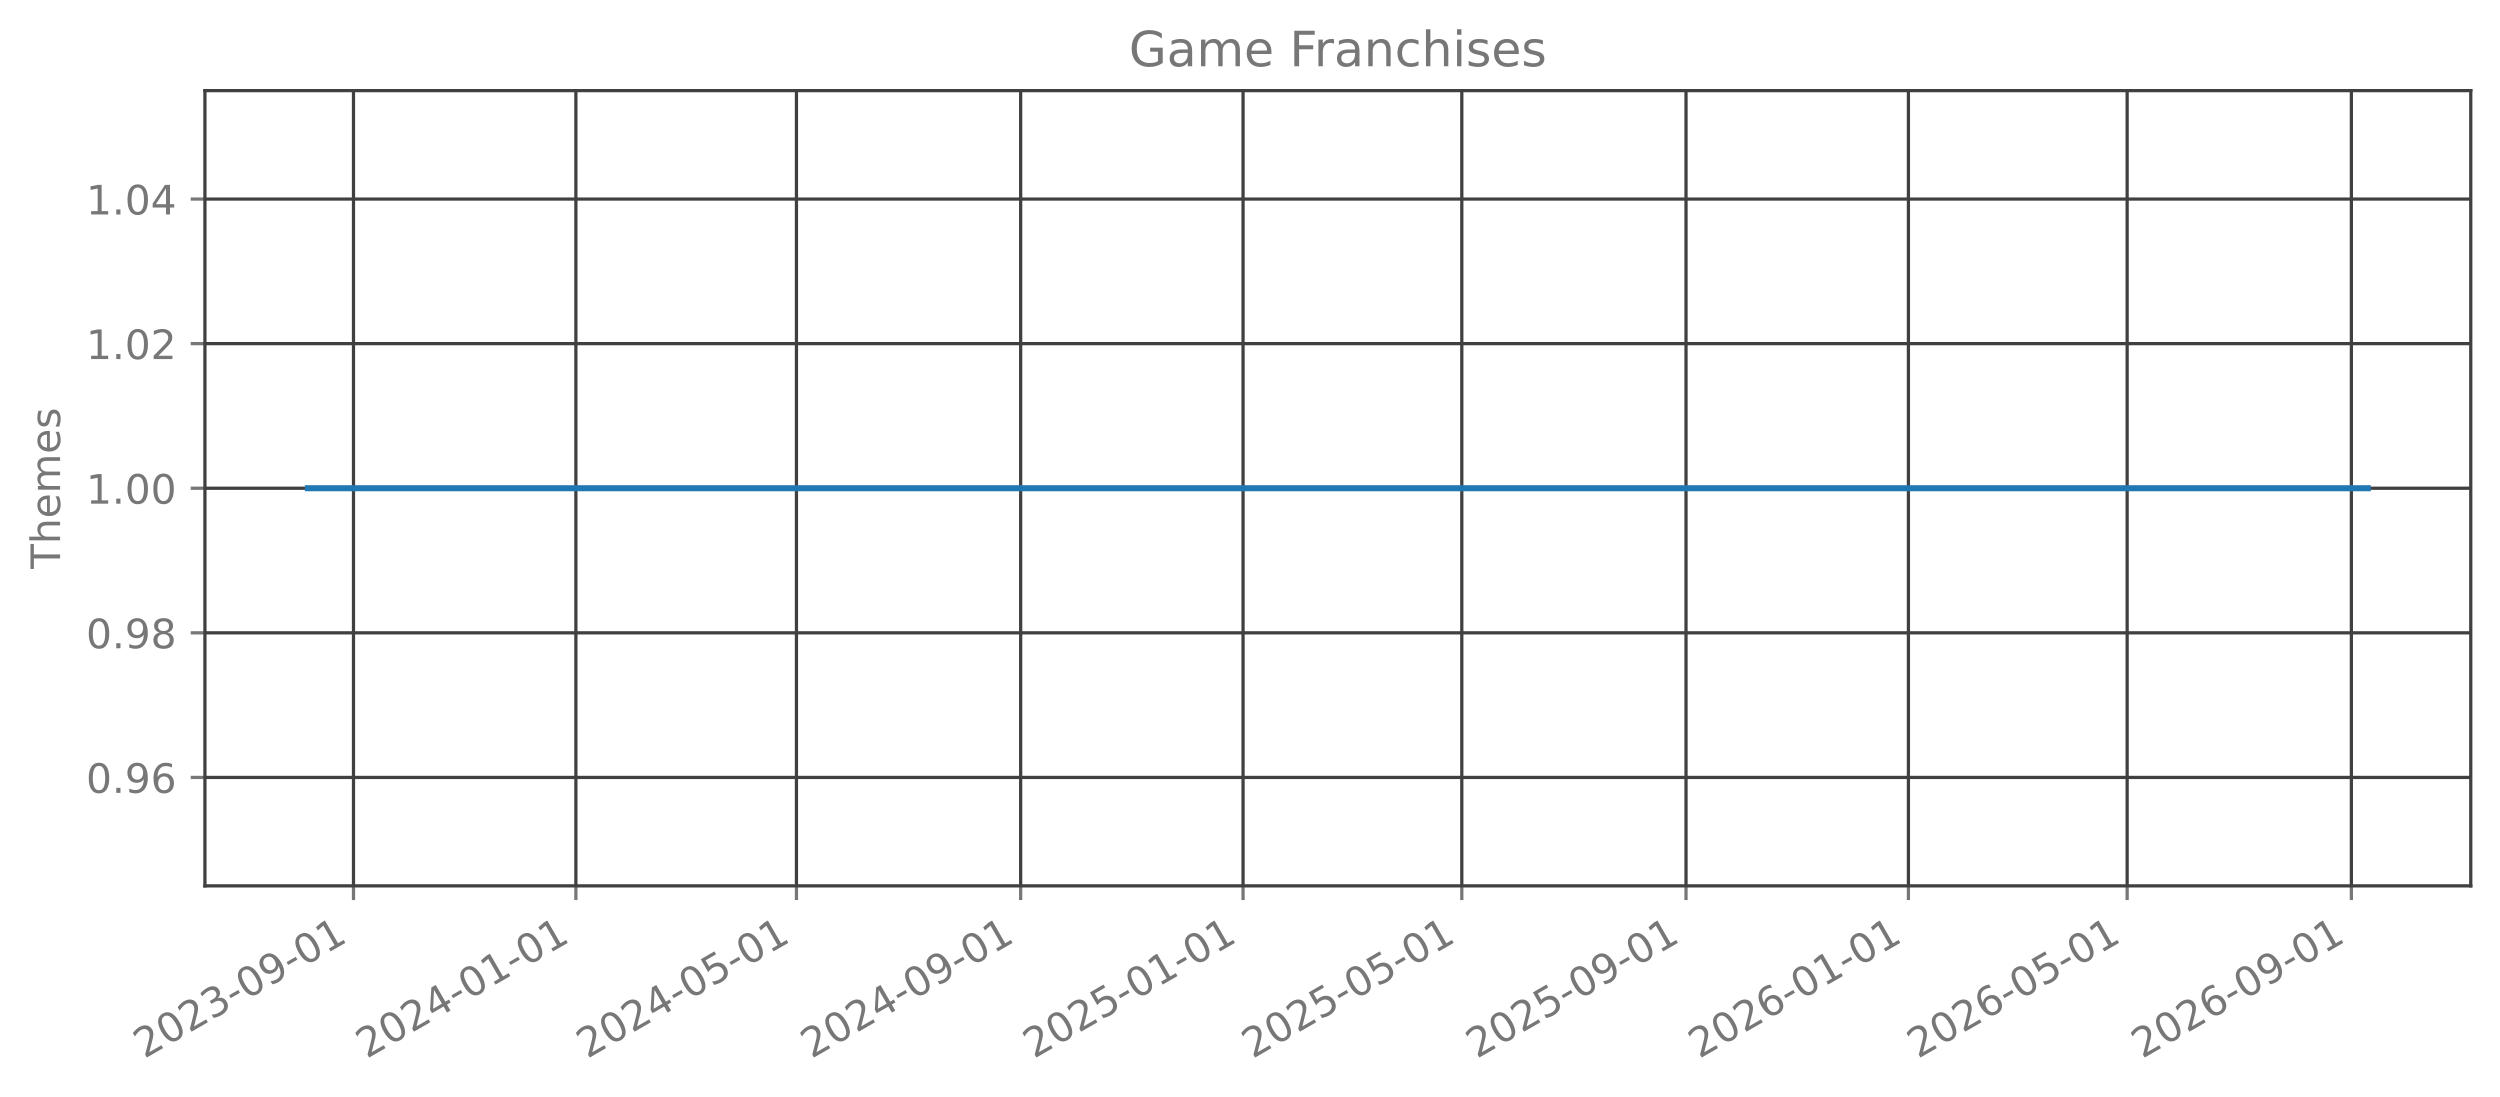
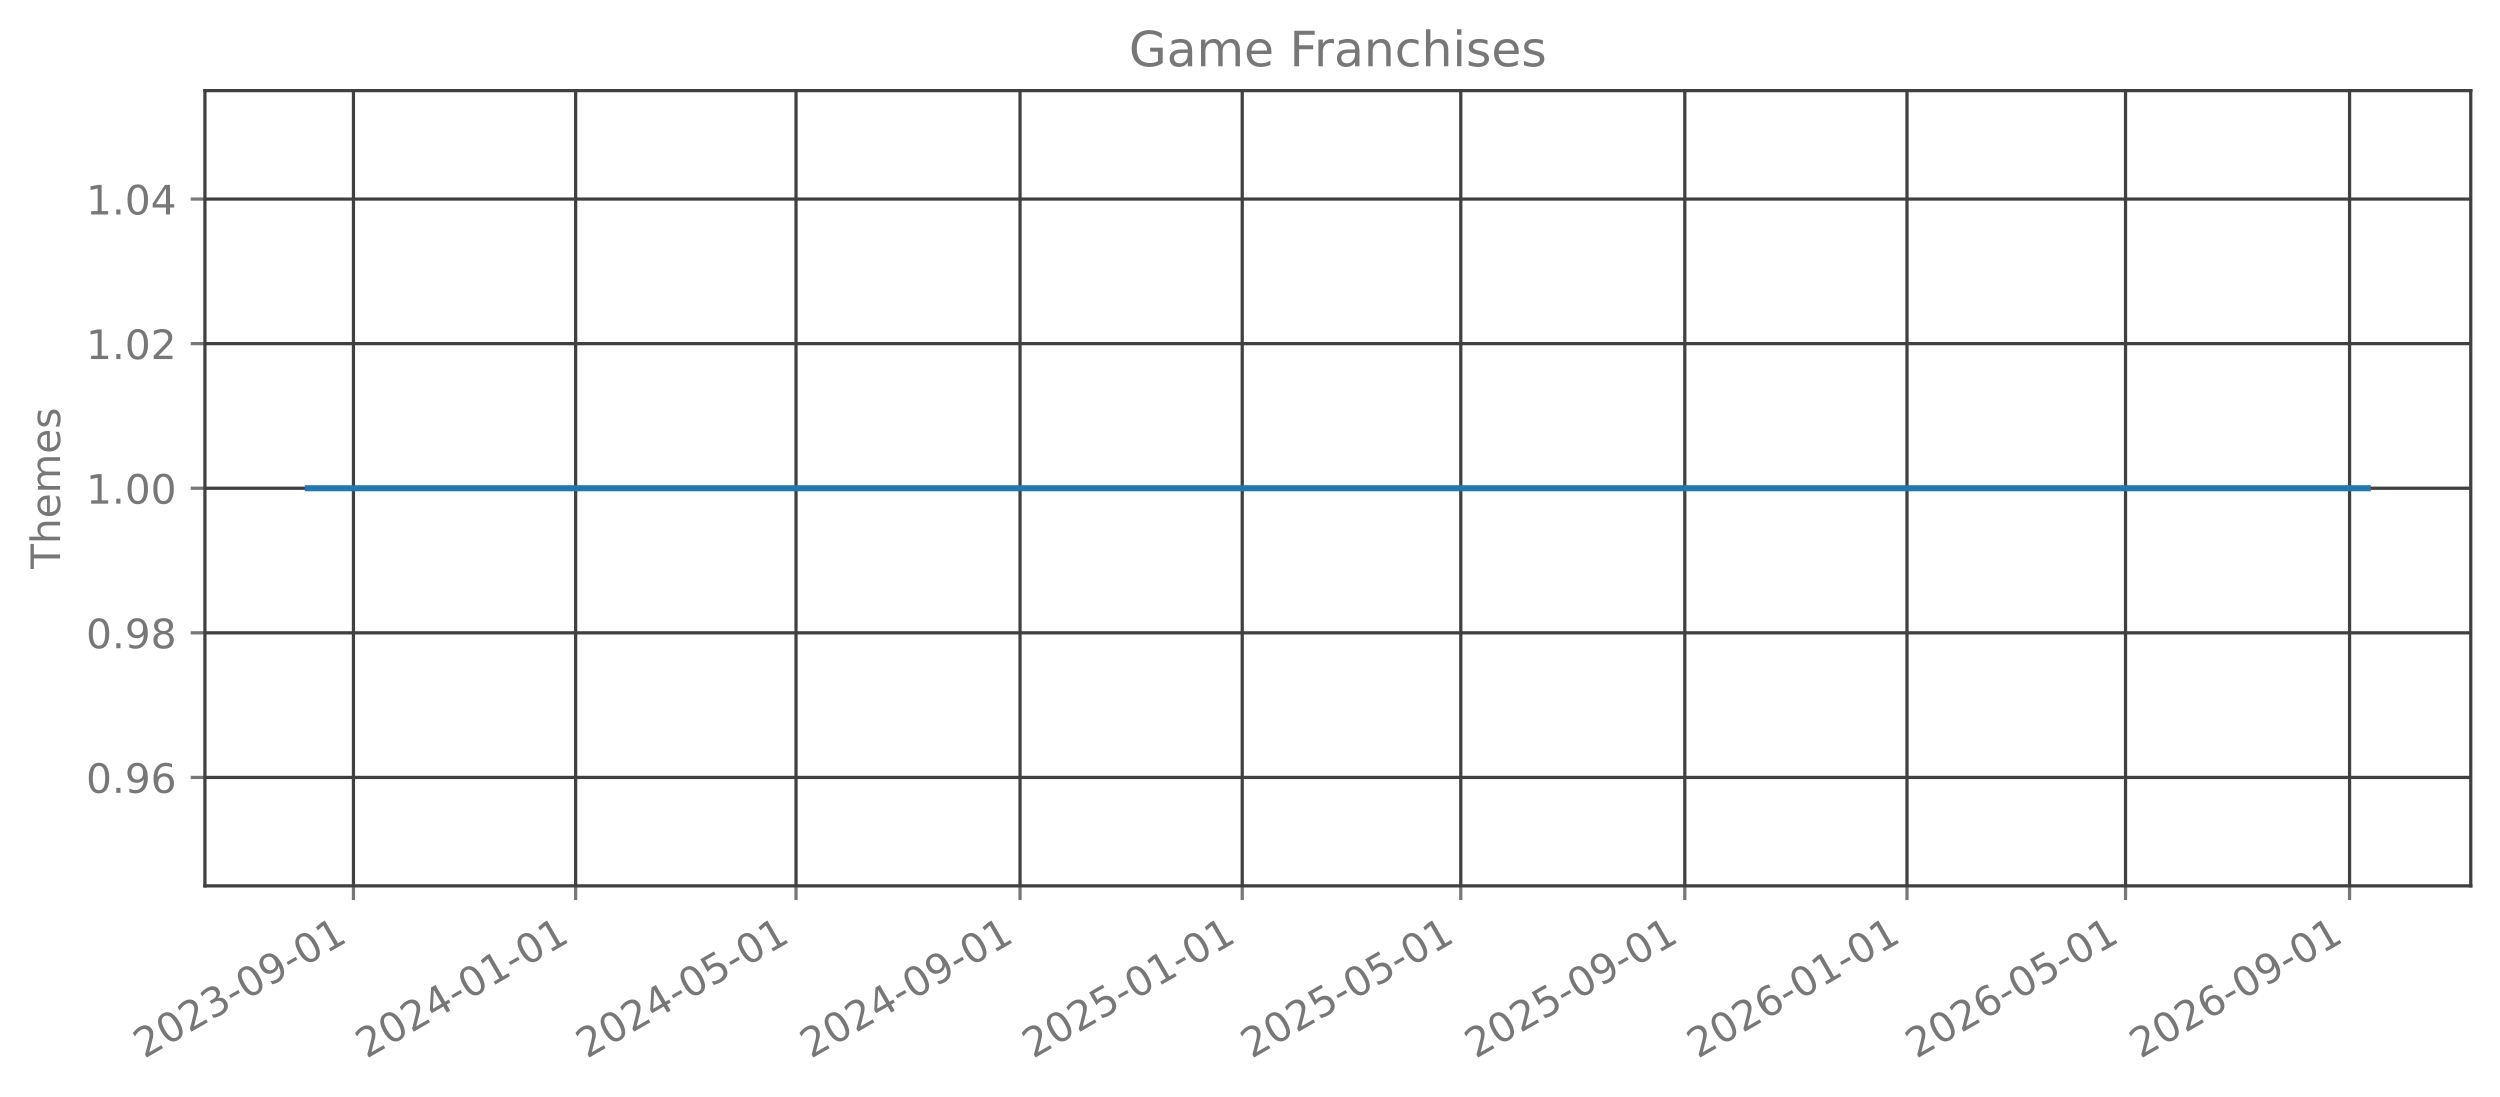
<svg xmlns="http://www.w3.org/2000/svg" xmlns:xlink="http://www.w3.org/1999/xlink" width="615.666pt" height="270.076pt" viewBox="0 0 615.666 270.076" version="1.1">
  <defs>
    <style type="text/css">*{stroke-linejoin: round; stroke-linecap: butt}</style>
  </defs>
  <g id="figure_1">
    <g id="patch_1">
      <path d="M 0 270.076  L 615.666 270.076  L 615.666 -0  L 0 -0  L 0 270.076  z " style="fill: none; opacity: 0" />
    </g>
    <g id="axes_1">
      <g id="patch_2">
        <path d="M 50.466 218.158  L 608.466 218.158  L 608.466 22.318  L 50.466 22.318  L 50.466 218.158  z " style="fill: none; opacity: 0" />
      </g>
      <g id="matplotlib.axis_1">
        <g id="xtick_1">
          <g id="line2d_1">
-             <path d="M 87.053 218.158  L 87.053 22.318  " clip-path="url(#p7dbc83a438)" style="fill: none; stroke: #404040; stroke-width: 0.8; stroke-linecap: square" />
+             <path d="M 87.043 218.158  L 87.043 22.318  " clip-path="url(#paa827fbe1a)" style="fill: none; stroke: #404040; stroke-width: 0.8; stroke-linecap: square" />
          </g>
          <g id="line2d_2">
            <defs>
-               <path id="m5386f71a25" d="M 0 0  L 0 3.5  " style="stroke: #777777; stroke-width: 0.8" />
+               <path id="md5c2985cc1" d="M 0 0  L 0 3.5  " style="stroke: #777777; stroke-width: 0.8" />
            </defs>
            <g>
-               <use xlink:href="#m5386f71a25" x="87.053" y="218.158" style="fill: #777777; stroke: #777777; stroke-width: 0.8" />
+               <use xlink:href="#md5c2985cc1" x="87.043" y="218.158" style="fill: #777777; stroke: #777777; stroke-width: 0.8" />
            </g>
          </g>
          <g id="text_1">
-             <g style="fill: #777777" transform="translate(35.52211 260.7957) rotate(-30) scale(0.1 -0.1)">
+             <g style="fill: #777777" transform="translate(35.51219 260.7957) rotate(-30) scale(0.1 -0.1)">
              <defs>
                <path id="DejaVuSans-15" d="M 1228 531  L 3431 531  L 3431 0  L 469 0  L 469 531  Q 828 903 1448 1529  Q 2069 2156 2228 2338  Q 2531 2678 2651 2914  Q 2772 3150 2772 3378  Q 2772 3750 2511 3984  Q 2250 4219 1831 4219  Q 1534 4219 1204 4116  Q 875 4013 500 3803  L 500 4441  Q 881 4594 1212 4672  Q 1544 4750 1819 4750  Q 2544 4750 2975 4387  Q 3406 4025 3406 3419  Q 3406 3131 3298 2873  Q 3191 2616 2906 2266  Q 2828 2175 2409 1742  Q 1991 1309 1228 531  z " transform="scale(0.015625)" />
                <path id="DejaVuSans-13" d="M 2034 4250  Q 1547 4250 1301 3770  Q 1056 3291 1056 2328  Q 1056 1369 1301 889  Q 1547 409 2034 409  Q 2525 409 2770 889  Q 3016 1369 3016 2328  Q 3016 3291 2770 3770  Q 2525 4250 2034 4250  z M 2034 4750  Q 2819 4750 3233 4129  Q 3647 3509 3647 2328  Q 3647 1150 3233 529  Q 2819 -91 2034 -91  Q 1250 -91 836 529  Q 422 1150 422 2328  Q 422 3509 836 4129  Q 1250 4750 2034 4750  z " transform="scale(0.015625)" />
                <path id="DejaVuSans-16" d="M 2597 2516  Q 3050 2419 3304 2112  Q 3559 1806 3559 1356  Q 3559 666 3084 287  Q 2609 -91 1734 -91  Q 1441 -91 1130 -33  Q 819 25 488 141  L 488 750  Q 750 597 1062 519  Q 1375 441 1716 441  Q 2309 441 2620 675  Q 2931 909 2931 1356  Q 2931 1769 2642 2001  Q 2353 2234 1838 2234  L 1294 2234  L 1294 2753  L 1863 2753  Q 2328 2753 2575 2939  Q 2822 3125 2822 3475  Q 2822 3834 2567 4026  Q 2313 4219 1838 4219  Q 1578 4219 1281 4162  Q 984 4106 628 3988  L 628 4550  Q 988 4650 1302 4700  Q 1616 4750 1894 4750  Q 2613 4750 3031 4423  Q 3450 4097 3450 3541  Q 3450 3153 3228 2886  Q 3006 2619 2597 2516  z " transform="scale(0.015625)" />
                <path id="DejaVuSans-10" d="M 313 2009  L 1997 2009  L 1997 1497  L 313 1497  L 313 2009  z " transform="scale(0.015625)" />
                <path id="DejaVuSans-1c" d="M 703 97  L 703 672  Q 941 559 1184 500  Q 1428 441 1663 441  Q 2288 441 2617 861  Q 2947 1281 2994 2138  Q 2813 1869 2534 1725  Q 2256 1581 1919 1581  Q 1219 1581 811 2004  Q 403 2428 403 3163  Q 403 3881 828 4315  Q 1253 4750 1959 4750  Q 2769 4750 3195 4129  Q 3622 3509 3622 2328  Q 3622 1225 3098 567  Q 2575 -91 1691 -91  Q 1453 -91 1209 -44  Q 966 3 703 97  z M 1959 2075  Q 2384 2075 2632 2365  Q 2881 2656 2881 3163  Q 2881 3666 2632 3958  Q 2384 4250 1959 4250  Q 1534 4250 1286 3958  Q 1038 3666 1038 3163  Q 1038 2656 1286 2365  Q 1534 2075 1959 2075  z " transform="scale(0.015625)" />
                <path id="DejaVuSans-14" d="M 794 531  L 1825 531  L 1825 4091  L 703 3866  L 703 4441  L 1819 4666  L 2450 4666  L 2450 531  L 3481 531  L 3481 0  L 794 0  L 794 531  z " transform="scale(0.015625)" />
              </defs>
              <use xlink:href="#DejaVuSans-15" />
              <use xlink:href="#DejaVuSans-13" transform="translate(63.625 0)" />
              <use xlink:href="#DejaVuSans-15" transform="translate(127.25 0)" />
              <use xlink:href="#DejaVuSans-16" transform="translate(190.875 0)" />
              <use xlink:href="#DejaVuSans-10" transform="translate(254.5 0)" />
              <use xlink:href="#DejaVuSans-13" transform="translate(290.5781 0)" />
              <use xlink:href="#DejaVuSans-1c" transform="translate(354.2031 0)" />
              <use xlink:href="#DejaVuSans-10" transform="translate(417.8281 0)" />
              <use xlink:href="#DejaVuSans-13" transform="translate(453.9062 0)" />
              <use xlink:href="#DejaVuSans-14" transform="translate(517.5312 0)" />
            </g>
          </g>
        </g>
        <g id="xtick_2">
          <g id="line2d_3">
-             <path d="M 141.82 218.158  L 141.82 22.318  " clip-path="url(#p7dbc83a438)" style="fill: none; stroke: #404040; stroke-width: 0.8; stroke-linecap: square" />
+             <path d="M 141.762 218.158  L 141.762 22.318  " clip-path="url(#paa827fbe1a)" style="fill: none; stroke: #404040; stroke-width: 0.8; stroke-linecap: square" />
          </g>
          <g id="line2d_4">
            <g>
-               <use xlink:href="#m5386f71a25" x="141.82" y="218.158" style="fill: #777777; stroke: #777777; stroke-width: 0.8" />
+               <use xlink:href="#md5c2985cc1" x="141.762" y="218.158" style="fill: #777777; stroke: #777777; stroke-width: 0.8" />
            </g>
          </g>
          <g id="text_2">
-             <g style="fill: #777777" transform="translate(90.28961 260.7957) rotate(-30) scale(0.1 -0.1)">
+             <g style="fill: #777777" transform="translate(90.23126 260.7957) rotate(-30) scale(0.1 -0.1)">
              <defs>
                <path id="DejaVuSans-17" d="M 2419 4116  L 825 1625  L 2419 1625  L 2419 4116  z M 2253 4666  L 3047 4666  L 3047 1625  L 3713 1625  L 3713 1100  L 3047 1100  L 3047 0  L 2419 0  L 2419 1100  L 313 1100  L 313 1709  L 2253 4666  z " transform="scale(0.015625)" />
              </defs>
              <use xlink:href="#DejaVuSans-15" />
              <use xlink:href="#DejaVuSans-13" transform="translate(63.625 0)" />
              <use xlink:href="#DejaVuSans-15" transform="translate(127.25 0)" />
              <use xlink:href="#DejaVuSans-17" transform="translate(190.875 0)" />
              <use xlink:href="#DejaVuSans-10" transform="translate(254.5 0)" />
              <use xlink:href="#DejaVuSans-13" transform="translate(290.5781 0)" />
              <use xlink:href="#DejaVuSans-14" transform="translate(354.2031 0)" />
              <use xlink:href="#DejaVuSans-10" transform="translate(417.8281 0)" />
              <use xlink:href="#DejaVuSans-13" transform="translate(453.9062 0)" />
              <use xlink:href="#DejaVuSans-14" transform="translate(517.5312 0)" />
            </g>
          </g>
        </g>
        <g id="xtick_3">
          <g id="line2d_5">
-             <path d="M 196.139 218.158  L 196.139 22.318  " clip-path="url(#p7dbc83a438)" style="fill: none; stroke: #404040; stroke-width: 0.8; stroke-linecap: square" />
+             <path d="M 196.033 218.158  L 196.033 22.318  " clip-path="url(#paa827fbe1a)" style="fill: none; stroke: #404040; stroke-width: 0.8; stroke-linecap: square" />
          </g>
          <g id="line2d_6">
            <g>
-               <use xlink:href="#m5386f71a25" x="196.139" y="218.158" style="fill: #777777; stroke: #777777; stroke-width: 0.8" />
+               <use xlink:href="#md5c2985cc1" x="196.033" y="218.158" style="fill: #777777; stroke: #777777; stroke-width: 0.8" />
            </g>
          </g>
          <g id="text_3">
-             <g style="fill: #777777" transform="translate(144.6082 260.7957) rotate(-30) scale(0.1 -0.1)">
+             <g style="fill: #777777" transform="translate(144.5018 260.7957) rotate(-30) scale(0.1 -0.1)">
              <defs>
                <path id="DejaVuSans-18" d="M 691 4666  L 3169 4666  L 3169 4134  L 1269 4134  L 1269 2991  Q 1406 3038 1543 3061  Q 1681 3084 1819 3084  Q 2600 3084 3056 2656  Q 3513 2228 3513 1497  Q 3513 744 3044 326  Q 2575 -91 1722 -91  Q 1428 -91 1123 -41  Q 819 9 494 109  L 494 744  Q 775 591 1075 516  Q 1375 441 1709 441  Q 2250 441 2565 725  Q 2881 1009 2881 1497  Q 2881 1984 2565 2268  Q 2250 2553 1709 2553  Q 1456 2553 1204 2497  Q 953 2441 691 2322  L 691 4666  z " transform="scale(0.015625)" />
              </defs>
              <use xlink:href="#DejaVuSans-15" />
              <use xlink:href="#DejaVuSans-13" transform="translate(63.625 0)" />
              <use xlink:href="#DejaVuSans-15" transform="translate(127.25 0)" />
              <use xlink:href="#DejaVuSans-17" transform="translate(190.875 0)" />
              <use xlink:href="#DejaVuSans-10" transform="translate(254.5 0)" />
              <use xlink:href="#DejaVuSans-13" transform="translate(290.5781 0)" />
              <use xlink:href="#DejaVuSans-18" transform="translate(354.2031 0)" />
              <use xlink:href="#DejaVuSans-10" transform="translate(417.8281 0)" />
              <use xlink:href="#DejaVuSans-13" transform="translate(453.9062 0)" />
              <use xlink:href="#DejaVuSans-14" transform="translate(517.5312 0)" />
            </g>
          </g>
        </g>
        <g id="xtick_4">
          <g id="line2d_7">
-             <path d="M 251.355 218.158  L 251.355 22.318  " clip-path="url(#p7dbc83a438)" style="fill: none; stroke: #404040; stroke-width: 0.8; stroke-linecap: square" />
+             <path d="M 251.2 218.158  L 251.2 22.318  " clip-path="url(#paa827fbe1a)" style="fill: none; stroke: #404040; stroke-width: 0.8; stroke-linecap: square" />
          </g>
          <g id="line2d_8">
            <g>
-               <use xlink:href="#m5386f71a25" x="251.355" y="218.158" style="fill: #777777; stroke: #777777; stroke-width: 0.8" />
+               <use xlink:href="#md5c2985cc1" x="251.2" y="218.158" style="fill: #777777; stroke: #777777; stroke-width: 0.8" />
            </g>
          </g>
          <g id="text_4">
-             <g style="fill: #777777" transform="translate(199.8246 260.7957) rotate(-30) scale(0.1 -0.1)">
+             <g style="fill: #777777" transform="translate(199.6694 260.7957) rotate(-30) scale(0.1 -0.1)">
              <use xlink:href="#DejaVuSans-15" />
              <use xlink:href="#DejaVuSans-13" transform="translate(63.625 0)" />
              <use xlink:href="#DejaVuSans-15" transform="translate(127.25 0)" />
              <use xlink:href="#DejaVuSans-17" transform="translate(190.875 0)" />
              <use xlink:href="#DejaVuSans-10" transform="translate(254.5 0)" />
              <use xlink:href="#DejaVuSans-13" transform="translate(290.5781 0)" />
              <use xlink:href="#DejaVuSans-1c" transform="translate(354.2031 0)" />
              <use xlink:href="#DejaVuSans-10" transform="translate(417.8281 0)" />
              <use xlink:href="#DejaVuSans-13" transform="translate(453.9062 0)" />
              <use xlink:href="#DejaVuSans-14" transform="translate(517.5312 0)" />
            </g>
          </g>
        </g>
        <g id="xtick_5">
          <g id="line2d_9">
-             <path d="M 306.123 218.158  L 306.123 22.318  " clip-path="url(#p7dbc83a438)" style="fill: none; stroke: #404040; stroke-width: 0.8; stroke-linecap: square" />
+             <path d="M 305.919 218.158  L 305.919 22.318  " clip-path="url(#paa827fbe1a)" style="fill: none; stroke: #404040; stroke-width: 0.8; stroke-linecap: square" />
          </g>
          <g id="line2d_10">
            <g>
-               <use xlink:href="#m5386f71a25" x="306.123" y="218.158" style="fill: #777777; stroke: #777777; stroke-width: 0.8" />
+               <use xlink:href="#md5c2985cc1" x="305.919" y="218.158" style="fill: #777777; stroke: #777777; stroke-width: 0.8" />
            </g>
          </g>
          <g id="text_5">
-             <g style="fill: #777777" transform="translate(254.5921 260.7957) rotate(-30) scale(0.1 -0.1)">
+             <g style="fill: #777777" transform="translate(254.3885 260.7957) rotate(-30) scale(0.1 -0.1)">
              <use xlink:href="#DejaVuSans-15" />
              <use xlink:href="#DejaVuSans-13" transform="translate(63.625 0)" />
              <use xlink:href="#DejaVuSans-15" transform="translate(127.25 0)" />
              <use xlink:href="#DejaVuSans-18" transform="translate(190.875 0)" />
              <use xlink:href="#DejaVuSans-10" transform="translate(254.5 0)" />
              <use xlink:href="#DejaVuSans-13" transform="translate(290.5781 0)" />
              <use xlink:href="#DejaVuSans-14" transform="translate(354.2031 0)" />
              <use xlink:href="#DejaVuSans-10" transform="translate(417.8281 0)" />
              <use xlink:href="#DejaVuSans-13" transform="translate(453.9062 0)" />
              <use xlink:href="#DejaVuSans-14" transform="translate(517.5312 0)" />
            </g>
          </g>
        </g>
        <g id="xtick_6">
          <g id="line2d_11">
-             <path d="M 359.993 218.158  L 359.993 22.318  " clip-path="url(#p7dbc83a438)" style="fill: none; stroke: #404040; stroke-width: 0.8; stroke-linecap: square" />
+             <path d="M 359.741 218.158  L 359.741 22.318  " clip-path="url(#paa827fbe1a)" style="fill: none; stroke: #404040; stroke-width: 0.8; stroke-linecap: square" />
          </g>
          <g id="line2d_12">
            <g>
-               <use xlink:href="#m5386f71a25" x="359.993" y="218.158" style="fill: #777777; stroke: #777777; stroke-width: 0.8" />
+               <use xlink:href="#md5c2985cc1" x="359.741" y="218.158" style="fill: #777777; stroke: #777777; stroke-width: 0.8" />
            </g>
          </g>
          <g id="text_6">
-             <g style="fill: #777777" transform="translate(308.4618 260.7957) rotate(-30) scale(0.1 -0.1)">
+             <g style="fill: #777777" transform="translate(308.2105 260.7957) rotate(-30) scale(0.1 -0.1)">
              <use xlink:href="#DejaVuSans-15" />
              <use xlink:href="#DejaVuSans-13" transform="translate(63.625 0)" />
              <use xlink:href="#DejaVuSans-15" transform="translate(127.25 0)" />
              <use xlink:href="#DejaVuSans-18" transform="translate(190.875 0)" />
              <use xlink:href="#DejaVuSans-10" transform="translate(254.5 0)" />
              <use xlink:href="#DejaVuSans-13" transform="translate(290.5781 0)" />
              <use xlink:href="#DejaVuSans-18" transform="translate(354.2031 0)" />
              <use xlink:href="#DejaVuSans-10" transform="translate(417.8281 0)" />
              <use xlink:href="#DejaVuSans-13" transform="translate(453.9062 0)" />
              <use xlink:href="#DejaVuSans-14" transform="translate(517.5312 0)" />
            </g>
          </g>
        </g>
        <g id="xtick_7">
          <g id="line2d_13">
-             <path d="M 415.209 218.158  L 415.209 22.318  " clip-path="url(#p7dbc83a438)" style="fill: none; stroke: #404040; stroke-width: 0.8; stroke-linecap: square" />
+             <path d="M 414.909 218.158  L 414.909 22.318  " clip-path="url(#paa827fbe1a)" style="fill: none; stroke: #404040; stroke-width: 0.8; stroke-linecap: square" />
          </g>
          <g id="line2d_14">
            <g>
-               <use xlink:href="#m5386f71a25" x="415.209" y="218.158" style="fill: #777777; stroke: #777777; stroke-width: 0.8" />
+               <use xlink:href="#md5c2985cc1" x="414.909" y="218.158" style="fill: #777777; stroke: #777777; stroke-width: 0.8" />
            </g>
          </g>
          <g id="text_7">
-             <g style="fill: #777777" transform="translate(363.6782 260.7957) rotate(-30) scale(0.1 -0.1)">
+             <g style="fill: #777777" transform="translate(363.3781 260.7957) rotate(-30) scale(0.1 -0.1)">
              <use xlink:href="#DejaVuSans-15" />
              <use xlink:href="#DejaVuSans-13" transform="translate(63.625 0)" />
              <use xlink:href="#DejaVuSans-15" transform="translate(127.25 0)" />
              <use xlink:href="#DejaVuSans-18" transform="translate(190.875 0)" />
              <use xlink:href="#DejaVuSans-10" transform="translate(254.5 0)" />
              <use xlink:href="#DejaVuSans-13" transform="translate(290.5781 0)" />
              <use xlink:href="#DejaVuSans-1c" transform="translate(354.2031 0)" />
              <use xlink:href="#DejaVuSans-10" transform="translate(417.8281 0)" />
              <use xlink:href="#DejaVuSans-13" transform="translate(453.9062 0)" />
              <use xlink:href="#DejaVuSans-14" transform="translate(517.5312 0)" />
            </g>
          </g>
        </g>
        <g id="xtick_8">
          <g id="line2d_15">
-             <path d="M 469.976 218.158  L 469.976 22.318  " clip-path="url(#p7dbc83a438)" style="fill: none; stroke: #404040; stroke-width: 0.8; stroke-linecap: square" />
+             <path d="M 469.628 218.158  L 469.628 22.318  " clip-path="url(#paa827fbe1a)" style="fill: none; stroke: #404040; stroke-width: 0.8; stroke-linecap: square" />
          </g>
          <g id="line2d_16">
            <g>
-               <use xlink:href="#m5386f71a25" x="469.976" y="218.158" style="fill: #777777; stroke: #777777; stroke-width: 0.8" />
+               <use xlink:href="#md5c2985cc1" x="469.628" y="218.158" style="fill: #777777; stroke: #777777; stroke-width: 0.8" />
            </g>
          </g>
          <g id="text_8">
-             <g style="fill: #777777" transform="translate(418.4457 260.7957) rotate(-30) scale(0.1 -0.1)">
+             <g style="fill: #777777" transform="translate(418.0972 260.7957) rotate(-30) scale(0.1 -0.1)">
              <defs>
                <path id="DejaVuSans-19" d="M 2113 2584  Q 1688 2584 1439 2293  Q 1191 2003 1191 1497  Q 1191 994 1439 701  Q 1688 409 2113 409  Q 2538 409 2786 701  Q 3034 994 3034 1497  Q 3034 2003 2786 2293  Q 2538 2584 2113 2584  z M 3366 4563  L 3366 3988  Q 3128 4100 2886 4159  Q 2644 4219 2406 4219  Q 1781 4219 1451 3797  Q 1122 3375 1075 2522  Q 1259 2794 1537 2939  Q 1816 3084 2150 3084  Q 2853 3084 3261 2657  Q 3669 2231 3669 1497  Q 3669 778 3244 343  Q 2819 -91 2113 -91  Q 1303 -91 875 529  Q 447 1150 447 2328  Q 447 3434 972 4092  Q 1497 4750 2381 4750  Q 2619 4750 2861 4703  Q 3103 4656 3366 4563  z " transform="scale(0.015625)" />
              </defs>
              <use xlink:href="#DejaVuSans-15" />
              <use xlink:href="#DejaVuSans-13" transform="translate(63.625 0)" />
              <use xlink:href="#DejaVuSans-15" transform="translate(127.25 0)" />
              <use xlink:href="#DejaVuSans-19" transform="translate(190.875 0)" />
              <use xlink:href="#DejaVuSans-10" transform="translate(254.5 0)" />
              <use xlink:href="#DejaVuSans-13" transform="translate(290.5781 0)" />
              <use xlink:href="#DejaVuSans-14" transform="translate(354.2031 0)" />
              <use xlink:href="#DejaVuSans-10" transform="translate(417.8281 0)" />
              <use xlink:href="#DejaVuSans-13" transform="translate(453.9062 0)" />
              <use xlink:href="#DejaVuSans-14" transform="translate(517.5312 0)" />
            </g>
          </g>
        </g>
        <g id="xtick_9">
          <g id="line2d_17">
-             <path d="M 523.846 218.158  L 523.846 22.318  " clip-path="url(#p7dbc83a438)" style="fill: none; stroke: #404040; stroke-width: 0.8; stroke-linecap: square" />
+             <path d="M 523.45 218.158  L 523.45 22.318  " clip-path="url(#paa827fbe1a)" style="fill: none; stroke: #404040; stroke-width: 0.8; stroke-linecap: square" />
          </g>
          <g id="line2d_18">
            <g>
-               <use xlink:href="#m5386f71a25" x="523.846" y="218.158" style="fill: #777777; stroke: #777777; stroke-width: 0.8" />
+               <use xlink:href="#md5c2985cc1" x="523.45" y="218.158" style="fill: #777777; stroke: #777777; stroke-width: 0.8" />
            </g>
          </g>
          <g id="text_9">
-             <g style="fill: #777777" transform="translate(472.3154 260.7957) rotate(-30) scale(0.1 -0.1)">
+             <g style="fill: #777777" transform="translate(471.9192 260.7957) rotate(-30) scale(0.1 -0.1)">
              <use xlink:href="#DejaVuSans-15" />
              <use xlink:href="#DejaVuSans-13" transform="translate(63.625 0)" />
              <use xlink:href="#DejaVuSans-15" transform="translate(127.25 0)" />
              <use xlink:href="#DejaVuSans-19" transform="translate(190.875 0)" />
              <use xlink:href="#DejaVuSans-10" transform="translate(254.5 0)" />
              <use xlink:href="#DejaVuSans-13" transform="translate(290.5781 0)" />
              <use xlink:href="#DejaVuSans-18" transform="translate(354.2031 0)" />
              <use xlink:href="#DejaVuSans-10" transform="translate(417.8281 0)" />
              <use xlink:href="#DejaVuSans-13" transform="translate(453.9062 0)" />
              <use xlink:href="#DejaVuSans-14" transform="translate(517.5312 0)" />
            </g>
          </g>
        </g>
        <g id="xtick_10">
          <g id="line2d_19">
-             <path d="M 579.063 218.158  L 579.063 22.318  " clip-path="url(#p7dbc83a438)" style="fill: none; stroke: #404040; stroke-width: 0.8; stroke-linecap: square" />
+             <path d="M 578.618 218.158  L 578.618 22.318  " clip-path="url(#paa827fbe1a)" style="fill: none; stroke: #404040; stroke-width: 0.8; stroke-linecap: square" />
          </g>
          <g id="line2d_20">
            <g>
-               <use xlink:href="#m5386f71a25" x="579.063" y="218.158" style="fill: #777777; stroke: #777777; stroke-width: 0.8" />
+               <use xlink:href="#md5c2985cc1" x="578.618" y="218.158" style="fill: #777777; stroke: #777777; stroke-width: 0.8" />
            </g>
          </g>
          <g id="text_10">
-             <g style="fill: #777777" transform="translate(527.5318 260.7957) rotate(-30) scale(0.1 -0.1)">
+             <g style="fill: #777777" transform="translate(527.0868 260.7957) rotate(-30) scale(0.1 -0.1)">
              <use xlink:href="#DejaVuSans-15" />
              <use xlink:href="#DejaVuSans-13" transform="translate(63.625 0)" />
              <use xlink:href="#DejaVuSans-15" transform="translate(127.25 0)" />
              <use xlink:href="#DejaVuSans-19" transform="translate(190.875 0)" />
              <use xlink:href="#DejaVuSans-10" transform="translate(254.5 0)" />
              <use xlink:href="#DejaVuSans-13" transform="translate(290.5781 0)" />
              <use xlink:href="#DejaVuSans-1c" transform="translate(354.2031 0)" />
              <use xlink:href="#DejaVuSans-10" transform="translate(417.8281 0)" />
              <use xlink:href="#DejaVuSans-13" transform="translate(453.9062 0)" />
              <use xlink:href="#DejaVuSans-14" transform="translate(517.5312 0)" />
            </g>
          </g>
        </g>
      </g>
      <g id="matplotlib.axis_2">
        <g id="ytick_1">
          <g id="line2d_21">
-             <path d="M 50.466 191.453  L 608.466 191.453  " clip-path="url(#p7dbc83a438)" style="fill: none; stroke: #404040; stroke-width: 0.8; stroke-linecap: square" />
+             <path d="M 50.466 191.453  L 608.466 191.453  " clip-path="url(#paa827fbe1a)" style="fill: none; stroke: #404040; stroke-width: 0.8; stroke-linecap: square" />
          </g>
          <g id="line2d_22">
            <defs>
-               <path id="m1dc6979122" d="M 0 0  L -3.5 0  " style="stroke: #777777; stroke-width: 0.8" />
+               <path id="m78fa30185f" d="M 0 0  L -3.5 0  " style="stroke: #777777; stroke-width: 0.8" />
            </defs>
            <g>
-               <use xlink:href="#m1dc6979122" x="50.466" y="191.453" style="fill: #777777; stroke: #777777; stroke-width: 0.8" />
+               <use xlink:href="#m78fa30185f" x="50.466" y="191.453" style="fill: #777777; stroke: #777777; stroke-width: 0.8" />
            </g>
          </g>
          <g id="text_11">
            <g style="fill: #777777" transform="translate(21.20078 195.2515) scale(0.1 -0.1)">
              <defs>
                <path id="DejaVuSans-11" d="M 684 794  L 1344 794  L 1344 0  L 684 0  L 684 794  z " transform="scale(0.015625)" />
              </defs>
              <use xlink:href="#DejaVuSans-13" />
              <use xlink:href="#DejaVuSans-11" transform="translate(63.625 0)" />
              <use xlink:href="#DejaVuSans-1c" transform="translate(95.40625 0)" />
              <use xlink:href="#DejaVuSans-19" transform="translate(159.0312 0)" />
            </g>
          </g>
        </g>
        <g id="ytick_2">
          <g id="line2d_23">
-             <path d="M 50.466 155.845  L 608.466 155.845  " clip-path="url(#p7dbc83a438)" style="fill: none; stroke: #404040; stroke-width: 0.8; stroke-linecap: square" />
+             <path d="M 50.466 155.845  L 608.466 155.845  " clip-path="url(#paa827fbe1a)" style="fill: none; stroke: #404040; stroke-width: 0.8; stroke-linecap: square" />
          </g>
          <g id="line2d_24">
            <g>
-               <use xlink:href="#m1dc6979122" x="50.466" y="155.845" style="fill: #777777; stroke: #777777; stroke-width: 0.8" />
+               <use xlink:href="#m78fa30185f" x="50.466" y="155.845" style="fill: #777777; stroke: #777777; stroke-width: 0.8" />
            </g>
          </g>
          <g id="text_12">
            <g style="fill: #777777" transform="translate(21.20078 159.6442) scale(0.1 -0.1)">
              <defs>
                <path id="DejaVuSans-1b" d="M 2034 2216  Q 1584 2216 1326 1975  Q 1069 1734 1069 1313  Q 1069 891 1326 650  Q 1584 409 2034 409  Q 2484 409 2743 651  Q 3003 894 3003 1313  Q 3003 1734 2745 1975  Q 2488 2216 2034 2216  z M 1403 2484  Q 997 2584 770 2862  Q 544 3141 544 3541  Q 544 4100 942 4425  Q 1341 4750 2034 4750  Q 2731 4750 3128 4425  Q 3525 4100 3525 3541  Q 3525 3141 3298 2862  Q 3072 2584 2669 2484  Q 3125 2378 3379 2068  Q 3634 1759 3634 1313  Q 3634 634 3220 271  Q 2806 -91 2034 -91  Q 1263 -91 848 271  Q 434 634 434 1313  Q 434 1759 690 2068  Q 947 2378 1403 2484  z M 1172 3481  Q 1172 3119 1398 2916  Q 1625 2713 2034 2713  Q 2441 2713 2670 2916  Q 2900 3119 2900 3481  Q 2900 3844 2670 4047  Q 2441 4250 2034 4250  Q 1625 4250 1398 4047  Q 1172 3844 1172 3481  z " transform="scale(0.015625)" />
              </defs>
              <use xlink:href="#DejaVuSans-13" />
              <use xlink:href="#DejaVuSans-11" transform="translate(63.625 0)" />
              <use xlink:href="#DejaVuSans-1c" transform="translate(95.40625 0)" />
              <use xlink:href="#DejaVuSans-1b" transform="translate(159.0312 0)" />
            </g>
          </g>
        </g>
        <g id="ytick_3">
          <g id="line2d_25">
-             <path d="M 50.466 120.238  L 608.466 120.238  " clip-path="url(#p7dbc83a438)" style="fill: none; stroke: #404040; stroke-width: 0.8; stroke-linecap: square" />
+             <path d="M 50.466 120.238  L 608.466 120.238  " clip-path="url(#paa827fbe1a)" style="fill: none; stroke: #404040; stroke-width: 0.8; stroke-linecap: square" />
          </g>
          <g id="line2d_26">
            <g>
-               <use xlink:href="#m1dc6979122" x="50.466" y="120.238" style="fill: #777777; stroke: #777777; stroke-width: 0.8" />
+               <use xlink:href="#m78fa30185f" x="50.466" y="120.238" style="fill: #777777; stroke: #777777; stroke-width: 0.8" />
            </g>
          </g>
          <g id="text_13">
            <g style="fill: #777777" transform="translate(21.20078 124.037) scale(0.1 -0.1)">
              <use xlink:href="#DejaVuSans-14" />
              <use xlink:href="#DejaVuSans-11" transform="translate(63.625 0)" />
              <use xlink:href="#DejaVuSans-13" transform="translate(95.40625 0)" />
              <use xlink:href="#DejaVuSans-13" transform="translate(159.0312 0)" />
            </g>
          </g>
        </g>
        <g id="ytick_4">
          <g id="line2d_27">
-             <path d="M 50.466 84.631  L 608.466 84.631  " clip-path="url(#p7dbc83a438)" style="fill: none; stroke: #404040; stroke-width: 0.8; stroke-linecap: square" />
+             <path d="M 50.466 84.631  L 608.466 84.631  " clip-path="url(#paa827fbe1a)" style="fill: none; stroke: #404040; stroke-width: 0.8; stroke-linecap: square" />
          </g>
          <g id="line2d_28">
            <g>
-               <use xlink:href="#m1dc6979122" x="50.466" y="84.631" style="fill: #777777; stroke: #777777; stroke-width: 0.8" />
+               <use xlink:href="#m78fa30185f" x="50.466" y="84.631" style="fill: #777777; stroke: #777777; stroke-width: 0.8" />
            </g>
          </g>
          <g id="text_14">
            <g style="fill: #777777" transform="translate(21.20078 88.42968) scale(0.1 -0.1)">
              <use xlink:href="#DejaVuSans-14" />
              <use xlink:href="#DejaVuSans-11" transform="translate(63.625 0)" />
              <use xlink:href="#DejaVuSans-13" transform="translate(95.40625 0)" />
              <use xlink:href="#DejaVuSans-15" transform="translate(159.0312 0)" />
            </g>
          </g>
        </g>
        <g id="ytick_5">
          <g id="line2d_29">
-             <path d="M 50.466 49.024  L 608.466 49.024  " clip-path="url(#p7dbc83a438)" style="fill: none; stroke: #404040; stroke-width: 0.8; stroke-linecap: square" />
+             <path d="M 50.466 49.024  L 608.466 49.024  " clip-path="url(#paa827fbe1a)" style="fill: none; stroke: #404040; stroke-width: 0.8; stroke-linecap: square" />
          </g>
          <g id="line2d_30">
            <g>
-               <use xlink:href="#m1dc6979122" x="50.466" y="49.024" style="fill: #777777; stroke: #777777; stroke-width: 0.8" />
+               <use xlink:href="#m78fa30185f" x="50.466" y="49.024" style="fill: #777777; stroke: #777777; stroke-width: 0.8" />
            </g>
          </g>
          <g id="text_15">
            <g style="fill: #777777" transform="translate(21.20078 52.82241) scale(0.1 -0.1)">
              <use xlink:href="#DejaVuSans-14" />
              <use xlink:href="#DejaVuSans-11" transform="translate(63.625 0)" />
              <use xlink:href="#DejaVuSans-13" transform="translate(95.40625 0)" />
              <use xlink:href="#DejaVuSans-17" transform="translate(159.0312 0)" />
            </g>
          </g>
        </g>
        <g id="text_16">
          <g style="fill: #777777" transform="translate(14.79844 140.0889) rotate(-90) scale(0.1 -0.1)">
            <defs>
              <path id="DejaVuSans-37" d="M -19 4666  L 3928 4666  L 3928 4134  L 2272 4134  L 2272 0  L 1638 0  L 1638 4134  L -19 4134  L -19 4666  z " transform="scale(0.015625)" />
              <path id="DejaVuSans-4b" d="M 3513 2113  L 3513 0  L 2938 0  L 2938 2094  Q 2938 2591 2744 2837  Q 2550 3084 2163 3084  Q 1697 3084 1428 2787  Q 1159 2491 1159 1978  L 1159 0  L 581 0  L 581 4863  L 1159 4863  L 1159 2956  Q 1366 3272 1645 3428  Q 1925 3584 2291 3584  Q 2894 3584 3203 3211  Q 3513 2838 3513 2113  z " transform="scale(0.015625)" />
              <path id="DejaVuSans-48" d="M 3597 1894  L 3597 1613  L 953 1613  Q 991 1019 1311 708  Q 1631 397 2203 397  Q 2534 397 2845 478  Q 3156 559 3463 722  L 3463 178  Q 3153 47 2828 -22  Q 2503 -91 2169 -91  Q 1331 -91 842 396  Q 353 884 353 1716  Q 353 2575 817 3079  Q 1281 3584 2069 3584  Q 2775 3584 3186 3129  Q 3597 2675 3597 1894  z M 3022 2063  Q 3016 2534 2758 2815  Q 2500 3097 2075 3097  Q 1594 3097 1305 2825  Q 1016 2553 972 2059  L 3022 2063  z " transform="scale(0.015625)" />
              <path id="DejaVuSans-50" d="M 3328 2828  Q 3544 3216 3844 3400  Q 4144 3584 4550 3584  Q 5097 3584 5394 3201  Q 5691 2819 5691 2113  L 5691 0  L 5113 0  L 5113 2094  Q 5113 2597 4934 2840  Q 4756 3084 4391 3084  Q 3944 3084 3684 2787  Q 3425 2491 3425 1978  L 3425 0  L 2847 0  L 2847 2094  Q 2847 2600 2669 2842  Q 2491 3084 2119 3084  Q 1678 3084 1418 2786  Q 1159 2488 1159 1978  L 1159 0  L 581 0  L 581 3500  L 1159 3500  L 1159 2956  Q 1356 3278 1631 3431  Q 1906 3584 2284 3584  Q 2666 3584 2933 3390  Q 3200 3197 3328 2828  z " transform="scale(0.015625)" />
              <path id="DejaVuSans-56" d="M 2834 3397  L 2834 2853  Q 2591 2978 2328 3040  Q 2066 3103 1784 3103  Q 1356 3103 1142 2972  Q 928 2841 928 2578  Q 928 2378 1081 2264  Q 1234 2150 1697 2047  L 1894 2003  Q 2506 1872 2764 1633  Q 3022 1394 3022 966  Q 3022 478 2636 193  Q 2250 -91 1575 -91  Q 1294 -91 989 -36  Q 684 19 347 128  L 347 722  Q 666 556 975 473  Q 1284 391 1588 391  Q 1994 391 2212 530  Q 2431 669 2431 922  Q 2431 1156 2273 1281  Q 2116 1406 1581 1522  L 1381 1569  Q 847 1681 609 1914  Q 372 2147 372 2553  Q 372 3047 722 3315  Q 1072 3584 1716 3584  Q 2034 3584 2315 3537  Q 2597 3491 2834 3397  z " transform="scale(0.015625)" />
            </defs>
            <use xlink:href="#DejaVuSans-37" />
            <use xlink:href="#DejaVuSans-4b" transform="translate(61.07812 0)" />
            <use xlink:href="#DejaVuSans-48" transform="translate(124.4531 0)" />
            <use xlink:href="#DejaVuSans-50" transform="translate(185.9844 0)" />
            <use xlink:href="#DejaVuSans-48" transform="translate(283.3906 0)" />
            <use xlink:href="#DejaVuSans-56" transform="translate(344.9219 0)" />
          </g>
        </g>
      </g>
      <g id="line2d_31">
-         <path d="M 75.83 120.238  L 583.103 120.238  " clip-path="url(#p7dbc83a438)" style="fill: none; stroke: #1f77b4; stroke-width: 1.5; stroke-linecap: square" />
+         <path d="M 75.83 120.238  L 583.103 120.238  " clip-path="url(#paa827fbe1a)" style="fill: none; stroke: #1f77b4; stroke-width: 1.5; stroke-linecap: square" />
      </g>
      <g id="patch_3">
        <path d="M 50.466 218.158  L 50.466 22.318  " style="fill: none; stroke: #404040; stroke-width: 0.8; stroke-linejoin: miter; stroke-linecap: square" />
      </g>
      <g id="patch_4">
        <path d="M 608.466 218.158  L 608.466 22.318  " style="fill: none; stroke: #404040; stroke-width: 0.8; stroke-linejoin: miter; stroke-linecap: square" />
      </g>
      <g id="patch_5">
        <path d="M 50.466 218.158  L 608.466 218.158  " style="fill: none; stroke: #404040; stroke-width: 0.8; stroke-linejoin: miter; stroke-linecap: square" />
      </g>
      <g id="patch_6">
        <path d="M 50.466 22.318  L 608.466 22.318  " style="fill: none; stroke: #404040; stroke-width: 0.8; stroke-linejoin: miter; stroke-linecap: square" />
      </g>
      <g id="text_17">
        <g style="fill: #777777" transform="translate(278.0258 16.31812) scale(0.12 -0.12)">
          <defs>
            <path id="DejaVuSans-2a" d="M 3809 666  L 3809 1919  L 2778 1919  L 2778 2438  L 4434 2438  L 4434 434  Q 4069 175 3628 42  Q 3188 -91 2688 -91  Q 1594 -91 976 548  Q 359 1188 359 2328  Q 359 3472 976 4111  Q 1594 4750 2688 4750  Q 3144 4750 3555 4637  Q 3966 4525 4313 4306  L 4313 3634  Q 3963 3931 3569 4081  Q 3175 4231 2741 4231  Q 1884 4231 1454 3753  Q 1025 3275 1025 2328  Q 1025 1384 1454 906  Q 1884 428 2741 428  Q 3075 428 3337 486  Q 3600 544 3809 666  z " transform="scale(0.015625)" />
            <path id="DejaVuSans-44" d="M 2194 1759  Q 1497 1759 1228 1600  Q 959 1441 959 1056  Q 959 750 1161 570  Q 1363 391 1709 391  Q 2188 391 2477 730  Q 2766 1069 2766 1631  L 2766 1759  L 2194 1759  z M 3341 1997  L 3341 0  L 2766 0  L 2766 531  Q 2569 213 2275 61  Q 1981 -91 1556 -91  Q 1019 -91 701 211  Q 384 513 384 1019  Q 384 1609 779 1909  Q 1175 2209 1959 2209  L 2766 2209  L 2766 2266  Q 2766 2663 2505 2880  Q 2244 3097 1772 3097  Q 1472 3097 1187 3025  Q 903 2953 641 2809  L 641 3341  Q 956 3463 1253 3523  Q 1550 3584 1831 3584  Q 2591 3584 2966 3190  Q 3341 2797 3341 1997  z " transform="scale(0.015625)" />
            <path id="DejaVuSans-3" transform="scale(0.015625)" />
            <path id="DejaVuSans-29" d="M 628 4666  L 3309 4666  L 3309 4134  L 1259 4134  L 1259 2759  L 3109 2759  L 3109 2228  L 1259 2228  L 1259 0  L 628 0  L 628 4666  z " transform="scale(0.015625)" />
            <path id="DejaVuSans-55" d="M 2631 2963  Q 2534 3019 2420 3045  Q 2306 3072 2169 3072  Q 1681 3072 1420 2755  Q 1159 2438 1159 1844  L 1159 0  L 581 0  L 581 3500  L 1159 3500  L 1159 2956  Q 1341 3275 1631 3429  Q 1922 3584 2338 3584  Q 2397 3584 2469 3576  Q 2541 3569 2628 3553  L 2631 2963  z " transform="scale(0.015625)" />
            <path id="DejaVuSans-51" d="M 3513 2113  L 3513 0  L 2938 0  L 2938 2094  Q 2938 2591 2744 2837  Q 2550 3084 2163 3084  Q 1697 3084 1428 2787  Q 1159 2491 1159 1978  L 1159 0  L 581 0  L 581 3500  L 1159 3500  L 1159 2956  Q 1366 3272 1645 3428  Q 1925 3584 2291 3584  Q 2894 3584 3203 3211  Q 3513 2838 3513 2113  z " transform="scale(0.015625)" />
            <path id="DejaVuSans-46" d="M 3122 3366  L 3122 2828  Q 2878 2963 2633 3030  Q 2388 3097 2138 3097  Q 1578 3097 1268 2742  Q 959 2388 959 1747  Q 959 1106 1268 751  Q 1578 397 2138 397  Q 2388 397 2633 464  Q 2878 531 3122 666  L 3122 134  Q 2881 22 2623 -34  Q 2366 -91 2075 -91  Q 1284 -91 818 406  Q 353 903 353 1747  Q 353 2603 823 3093  Q 1294 3584 2113 3584  Q 2378 3584 2631 3529  Q 2884 3475 3122 3366  z " transform="scale(0.015625)" />
            <path id="DejaVuSans-4c" d="M 603 3500  L 1178 3500  L 1178 0  L 603 0  L 603 3500  z M 603 4863  L 1178 4863  L 1178 4134  L 603 4134  L 603 4863  z " transform="scale(0.015625)" />
          </defs>
          <use xlink:href="#DejaVuSans-2a" />
          <use xlink:href="#DejaVuSans-44" transform="translate(77.48438 0)" />
          <use xlink:href="#DejaVuSans-50" transform="translate(138.7656 0)" />
          <use xlink:href="#DejaVuSans-48" transform="translate(236.1719 0)" />
          <use xlink:href="#DejaVuSans-3" transform="translate(297.7031 0)" />
          <use xlink:href="#DejaVuSans-29" transform="translate(329.4844 0)" />
          <use xlink:href="#DejaVuSans-55" transform="translate(379.7188 0)" />
          <use xlink:href="#DejaVuSans-44" transform="translate(420.8281 0)" />
          <use xlink:href="#DejaVuSans-51" transform="translate(482.1094 0)" />
          <use xlink:href="#DejaVuSans-46" transform="translate(545.4844 0)" />
          <use xlink:href="#DejaVuSans-4b" transform="translate(600.4688 0)" />
          <use xlink:href="#DejaVuSans-4c" transform="translate(663.8438 0)" />
          <use xlink:href="#DejaVuSans-56" transform="translate(691.625 0)" />
          <use xlink:href="#DejaVuSans-48" transform="translate(743.7188 0)" />
          <use xlink:href="#DejaVuSans-56" transform="translate(805.25 0)" />
        </g>
      </g>
    </g>
  </g>
  <defs>
-     <clipPath id="p7dbc83a438">
+     <clipPath id="paa827fbe1a">
      <rect x="50.466" y="22.318" width="558" height="195.84" />
    </clipPath>
  </defs>
</svg>
